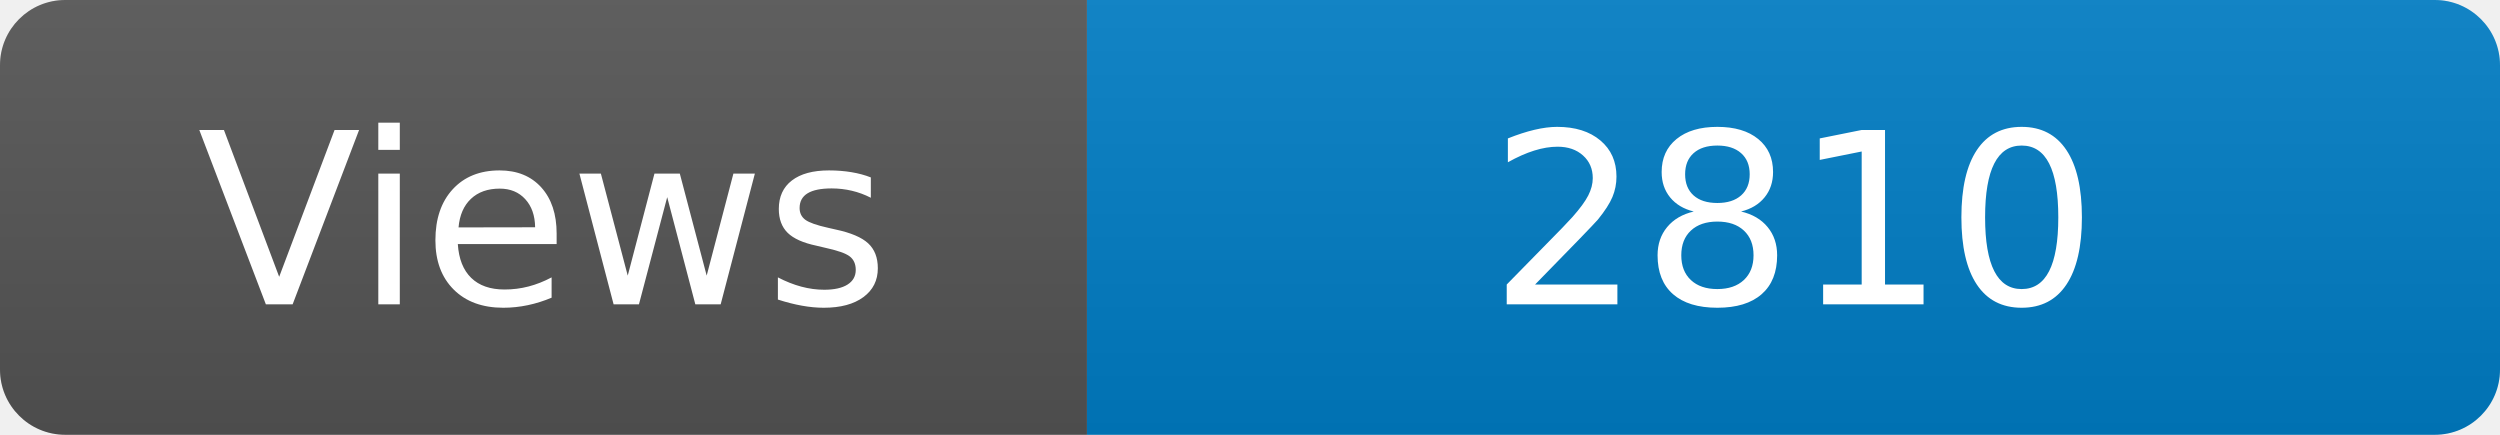
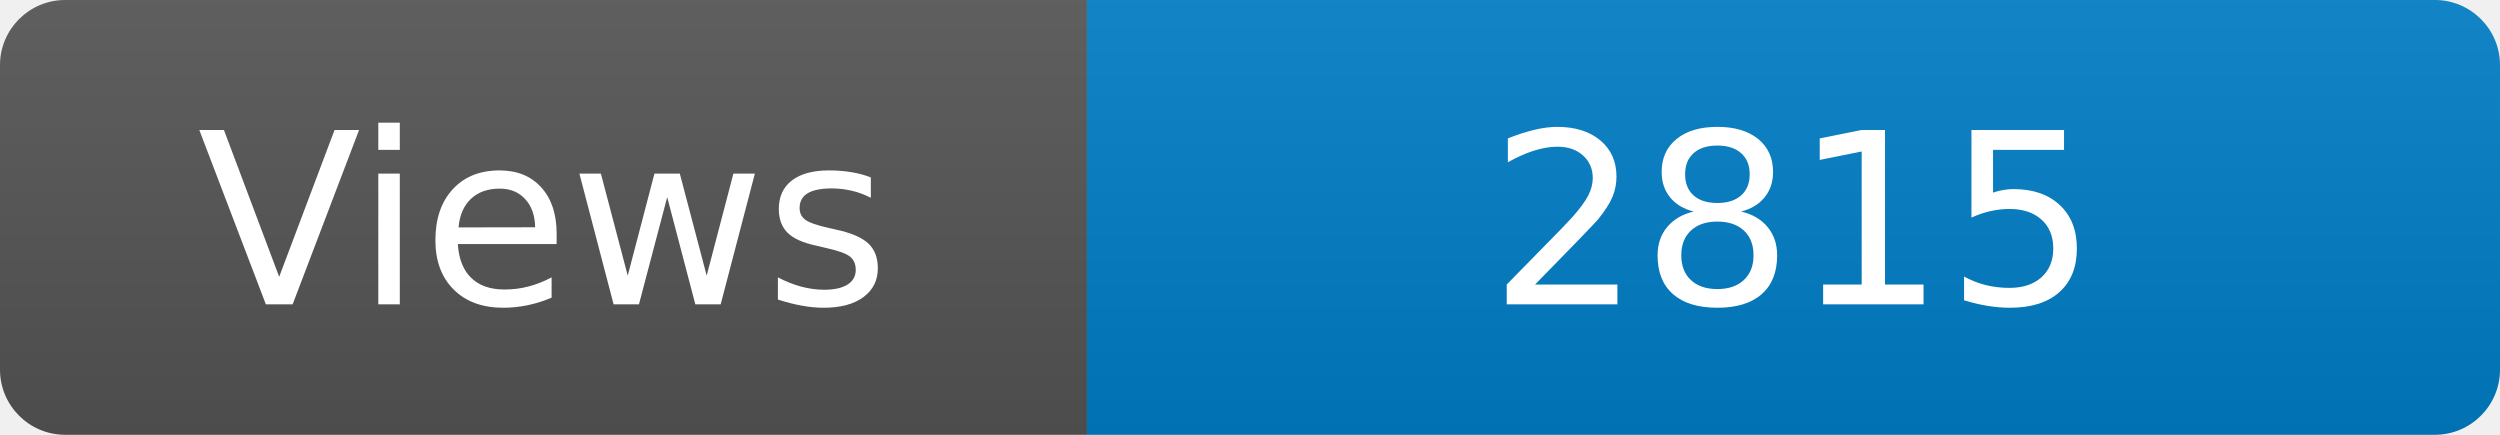
<svg xmlns="http://www.w3.org/2000/svg" width="115" height="20" role="img" aria-label="Maintained?: yes">
  <linearGradient id="s" x2="0" y2="100%">
    <stop offset="0" stop-color="#bbb" stop-opacity=".1" />
    <stop offset="1" stop-opacity=".1" />
  </linearGradient>
  <clipPath id="r">
    <rect width="115" height="20" rx="3" fill="#fff" />
  </clipPath>
  <g clip-path="url(#r)">
    <rect width="50" height="20" fill="#555" />
    <rect x="50" width="160" height="20" fill="#007ec6" />
    <rect width="115" height="20" fill="url(#s)" />
  </g>
  <g fill="#fff" text-anchor="middle" font-family="Verdana,Geneva,DejaVu Sans,sans-serif" font-size="110">
    <text x="250" y="140" transform="scale(.1)" fill="#fff">Views</text>
-     <text x="825" y="140" transform="scale(.1)" fill="#fff">2810</text>
+     <text x="825" y="140" transform="scale(.1)" fill="#fff">2815</text>
  </g>
</svg>
